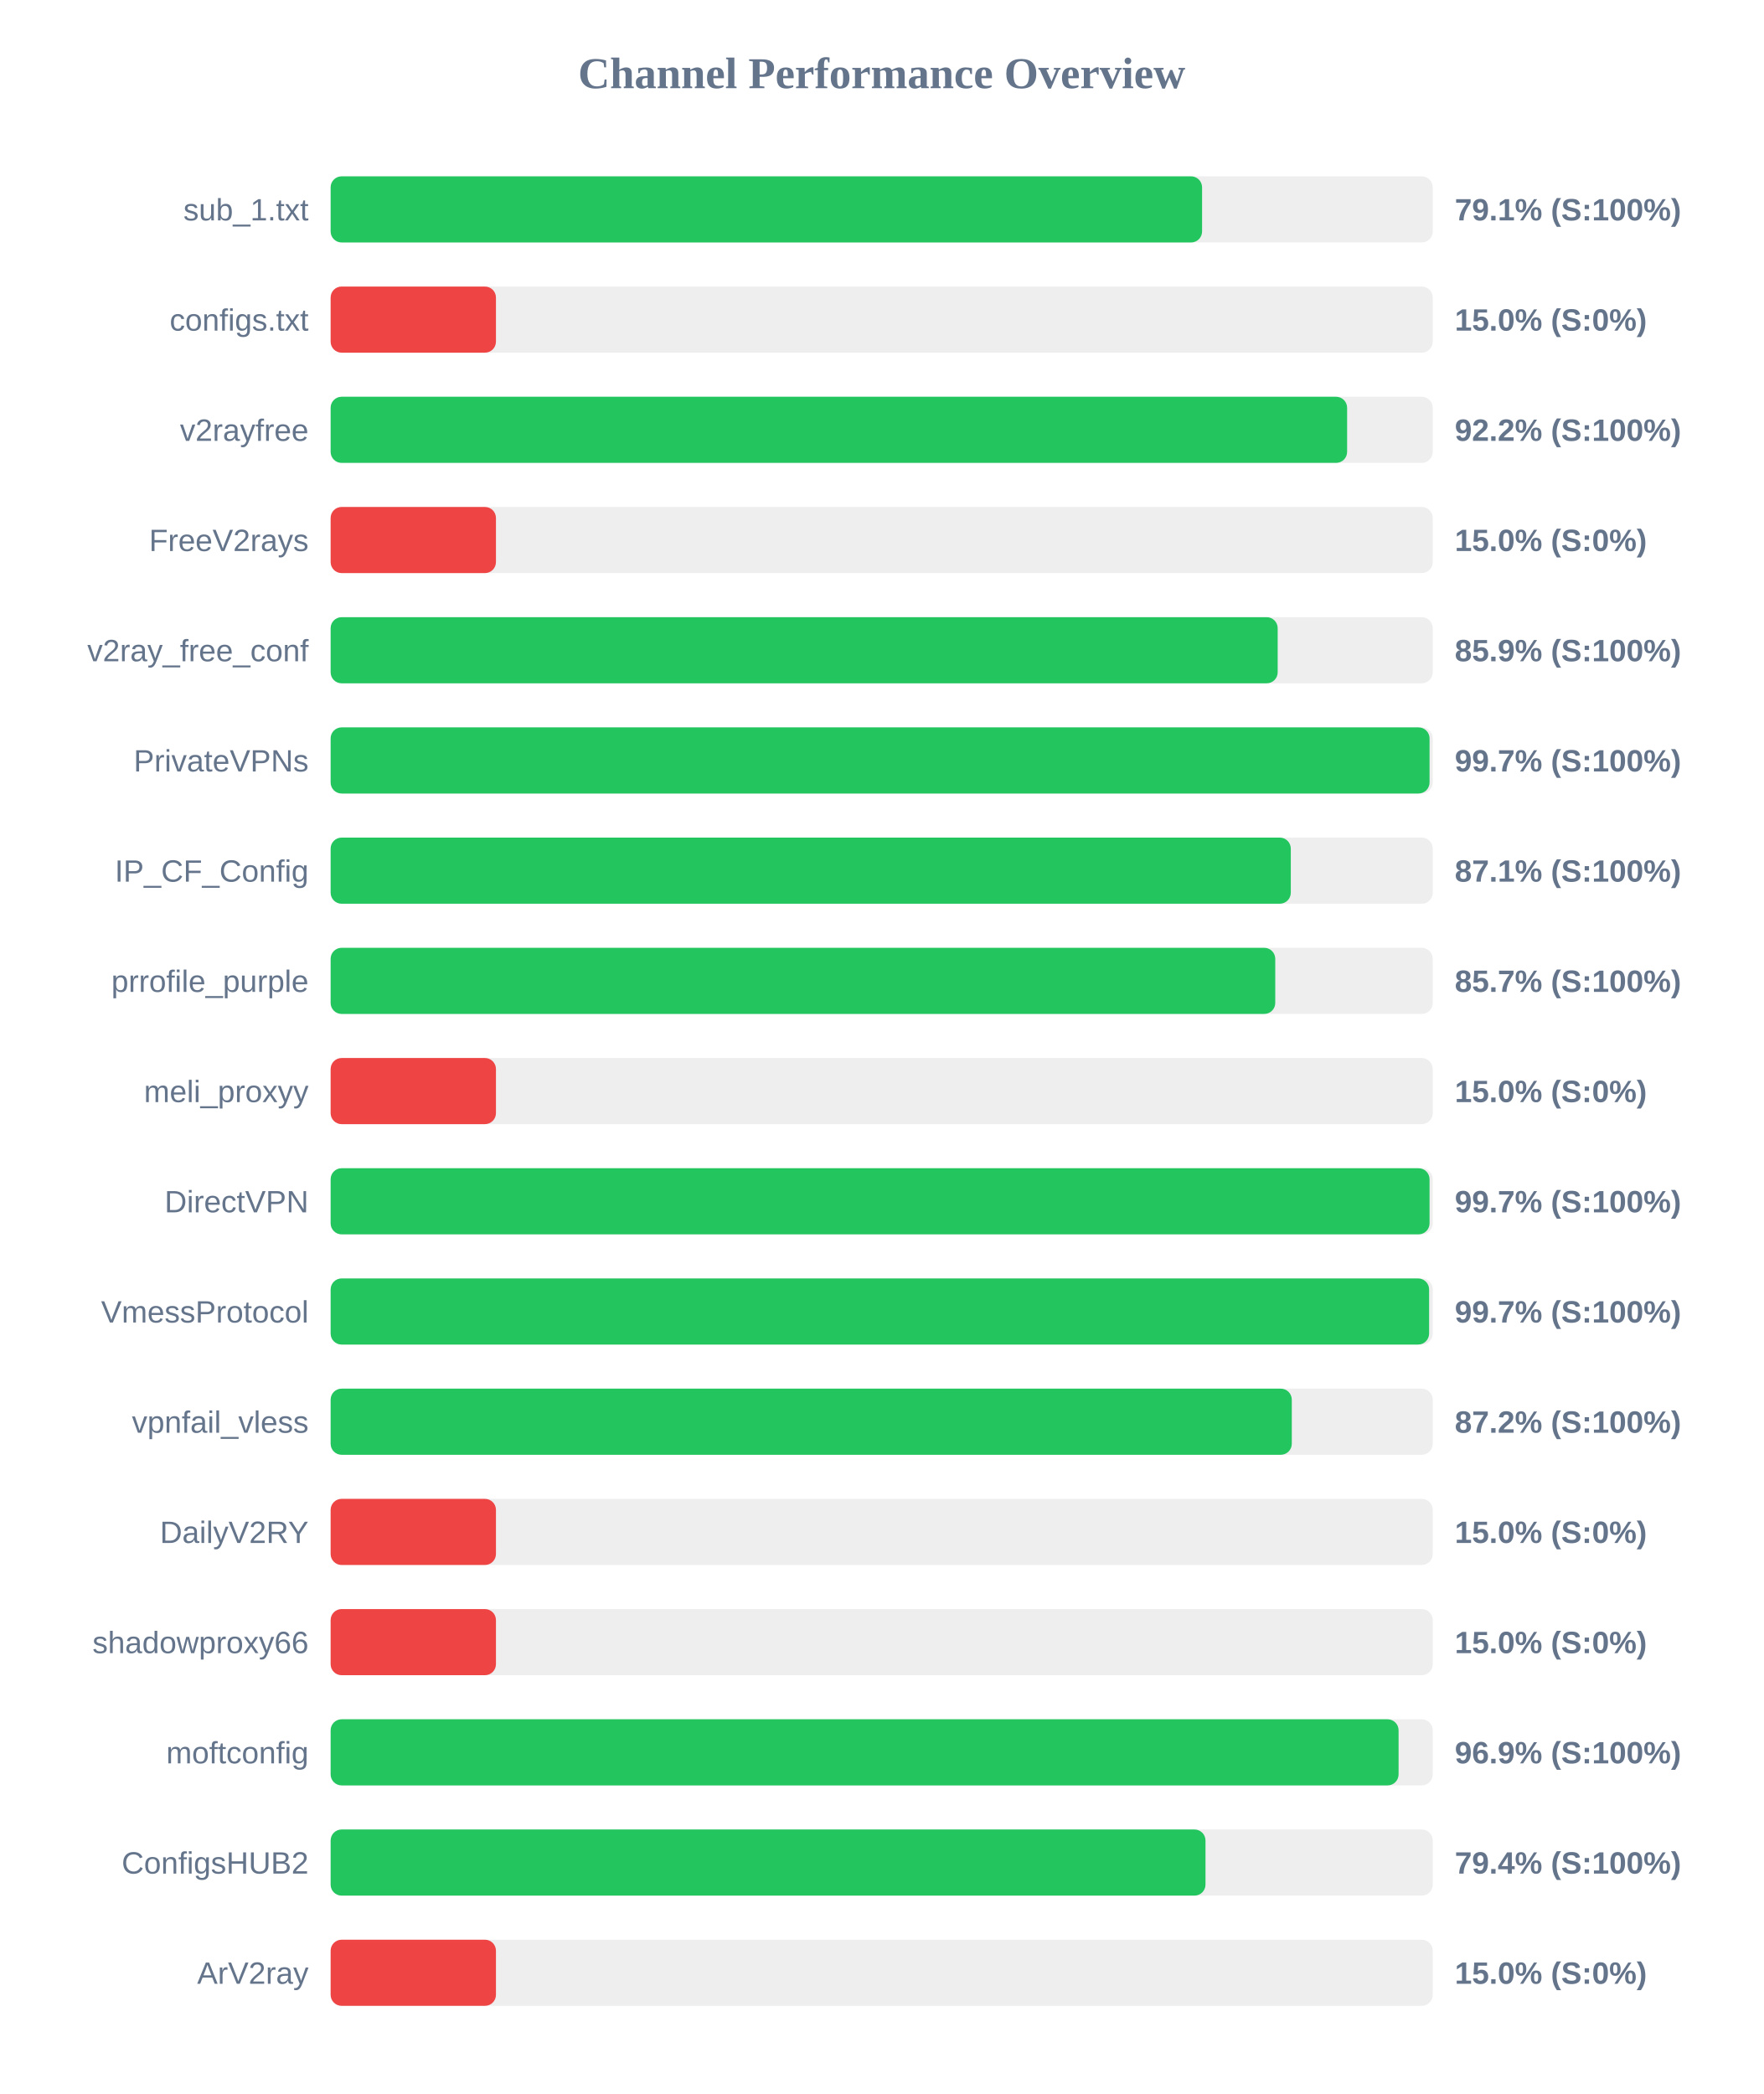
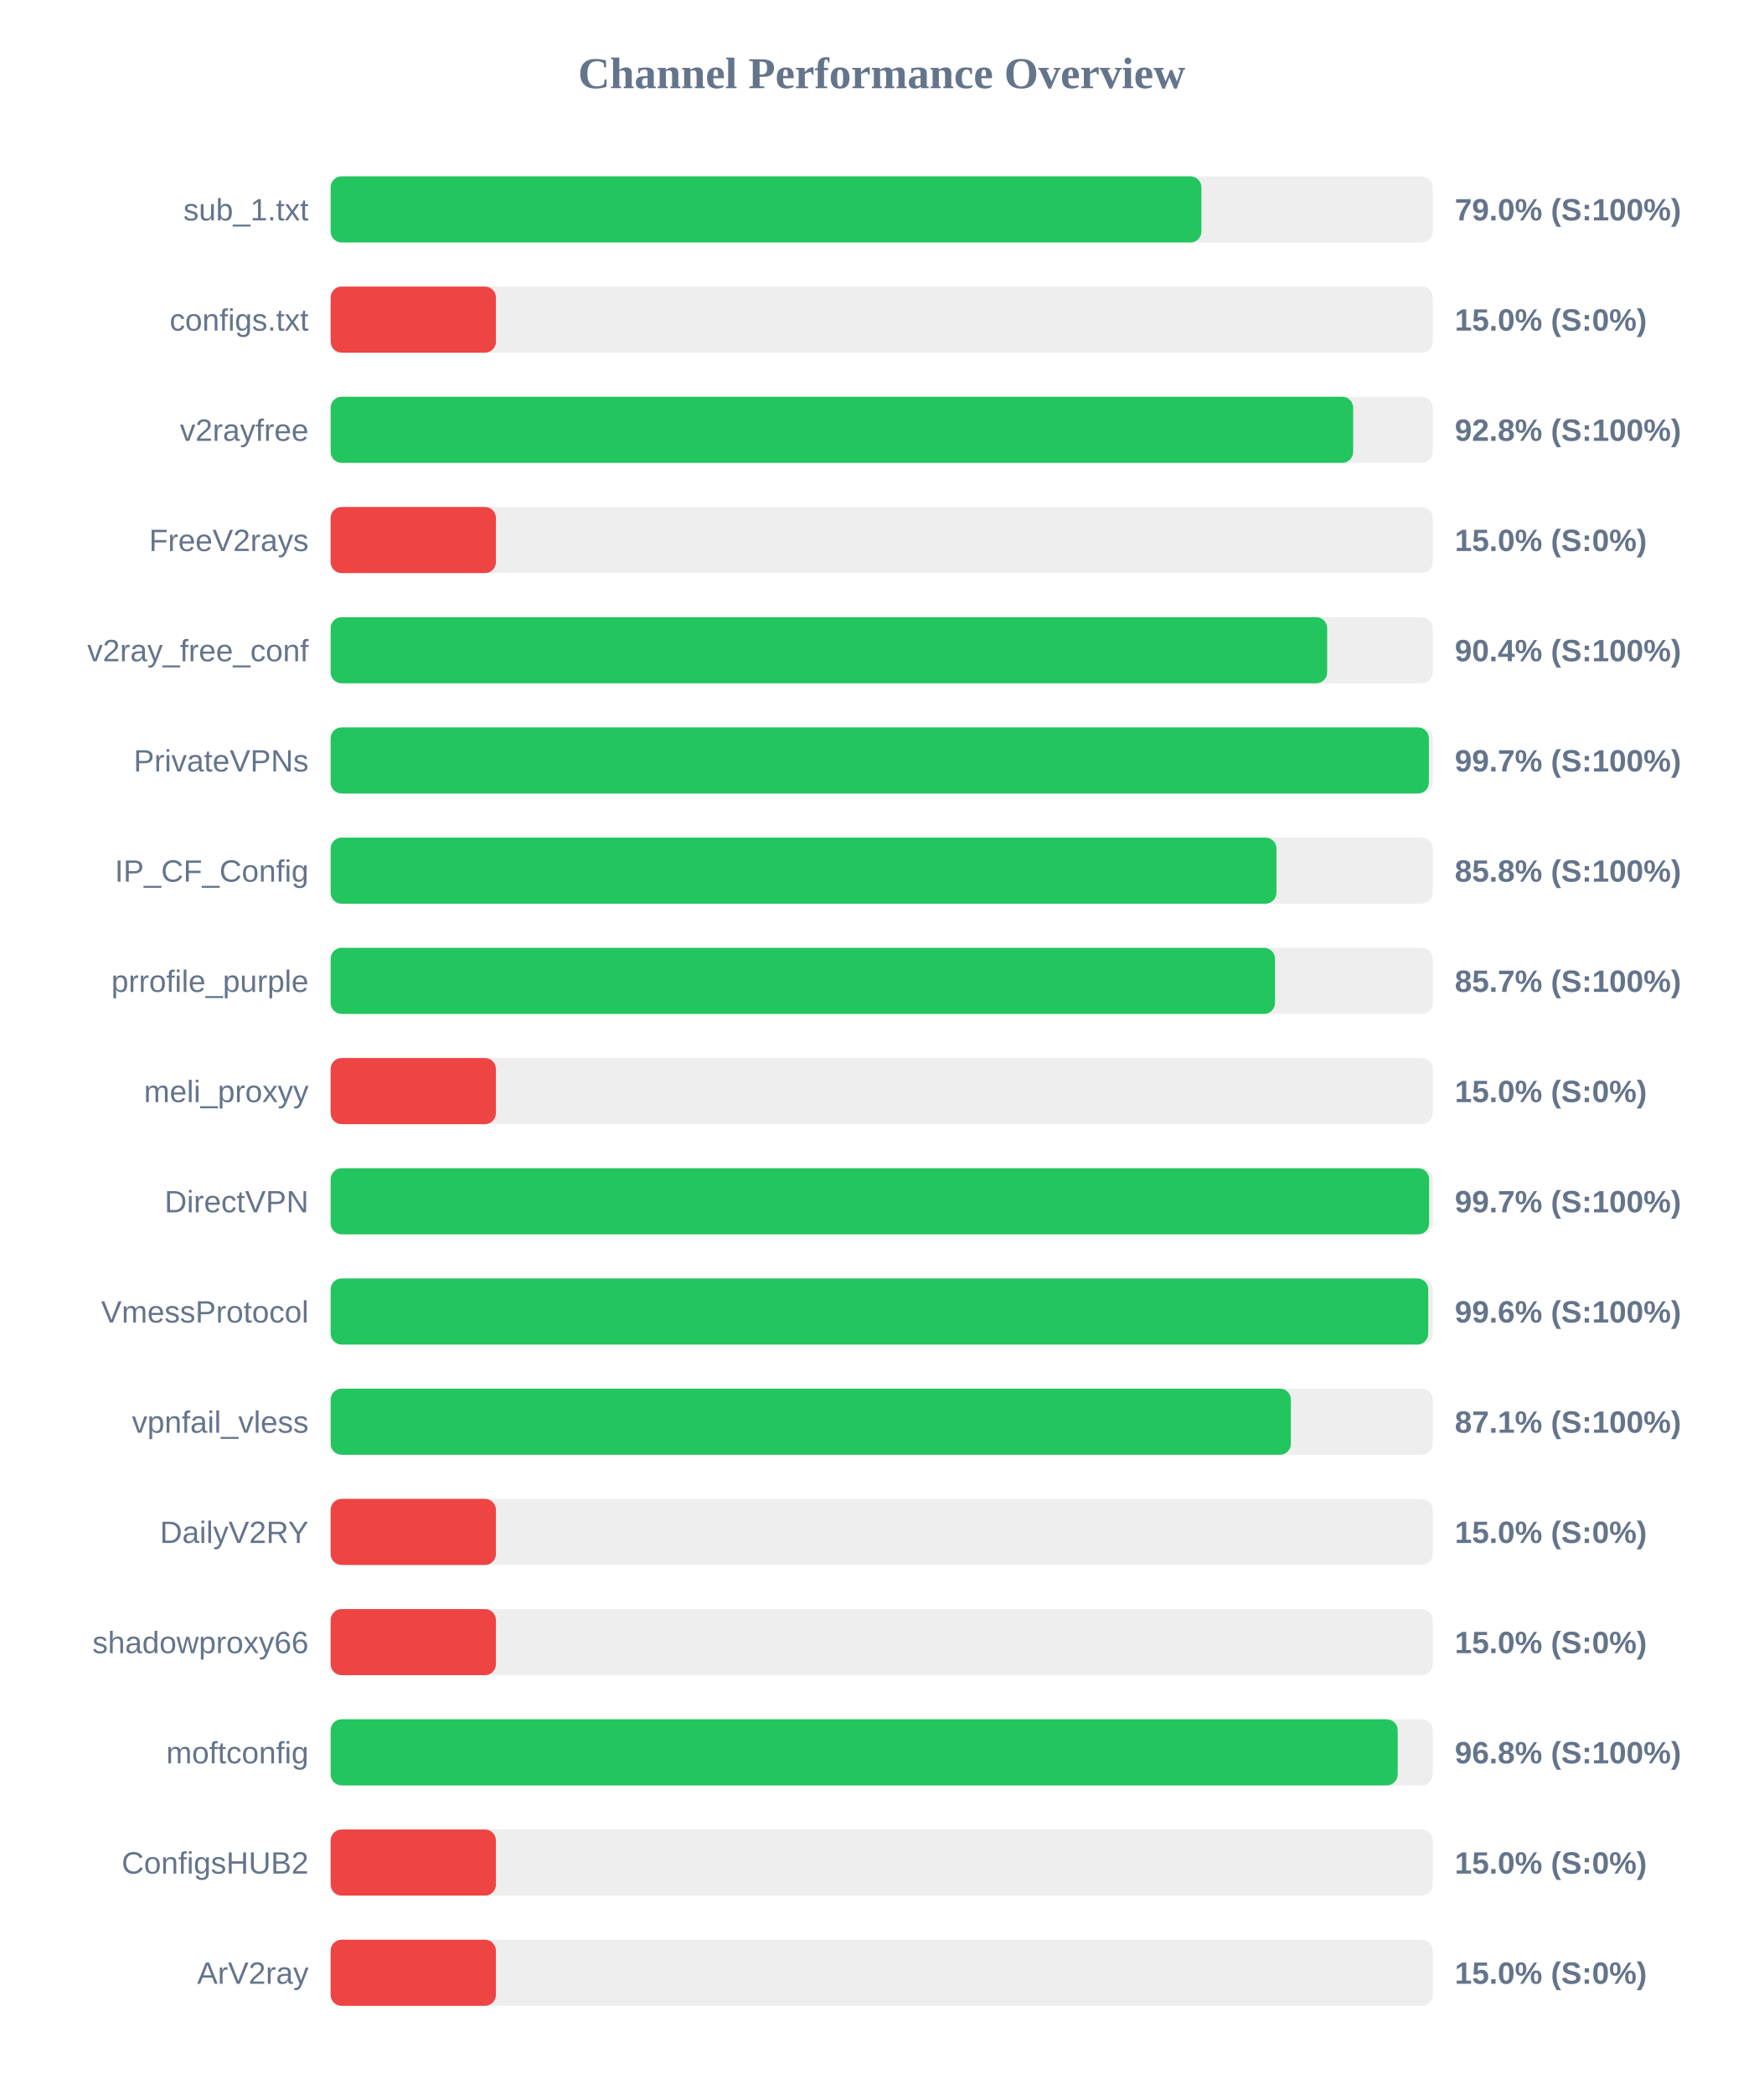
<svg xmlns="http://www.w3.org/2000/svg" width="800" height="950" version="1.1">
  <style>
        .row { font: 14px Arial; fill: #64748b; }
        .score { font: bold 14px Arial; fill: #64748b; }
    </style>
  <text x="400" y="40" text-anchor="middle" font-size="20px" font-weight="bold" fill="#64748b">Channel Performance Overview</text>
  <rect x="150" y="80" width="500" height="30" fill="#eee" rx="5" />
-   <rect x="150" y="80" width="395.35" height="30" fill="#22c55e" rx="5" />
+   <rect x="150" y="80" width="395.05" height="30" fill="#22c55e" rx="5" />
  <text x="140" y="100" text-anchor="end" class="row">sub_1.txt</text>
-   <text x="660" y="100" text-anchor="start" class="score">79.1% (S:100%)</text>
+   <text x="660" y="100" text-anchor="start" class="score">79.0% (S:100%)</text>
  <rect x="150" y="130" width="500" height="30" fill="#eee" rx="5" />
  <rect x="150" y="130" width="75.0" height="30" fill="#ef4444" rx="5" />
  <text x="140" y="150" text-anchor="end" class="row">configs.txt</text>
  <text x="660" y="150" text-anchor="start" class="score">15.0% (S:0%)</text>
  <rect x="150" y="180" width="500" height="30" fill="#eee" rx="5" />
-   <rect x="150" y="180" width="461.15" height="30" fill="#22c55e" rx="5" />
+   <rect x="150" y="180" width="463.9" height="30" fill="#22c55e" rx="5" />
  <text x="140" y="200" text-anchor="end" class="row">v2rayfree</text>
-   <text x="660" y="200" text-anchor="start" class="score">92.2% (S:100%)</text>
+   <text x="660" y="200" text-anchor="start" class="score">92.8% (S:100%)</text>
  <rect x="150" y="230" width="500" height="30" fill="#eee" rx="5" />
  <rect x="150" y="230" width="75.0" height="30" fill="#ef4444" rx="5" />
  <text x="140" y="250" text-anchor="end" class="row">FreeV2rays</text>
  <text x="660" y="250" text-anchor="start" class="score">15.0% (S:0%)</text>
  <rect x="150" y="280" width="500" height="30" fill="#eee" rx="5" />
-   <rect x="150" y="280" width="429.65" height="30" fill="#22c55e" rx="5" />
+   <rect x="150" y="280" width="452.1" height="30" fill="#22c55e" rx="5" />
  <text x="140" y="300" text-anchor="end" class="row">v2ray_free_conf</text>
-   <text x="660" y="300" text-anchor="start" class="score">85.9% (S:100%)</text>
+   <text x="660" y="300" text-anchor="start" class="score">90.4% (S:100%)</text>
  <rect x="150" y="330" width="500" height="30" fill="#eee" rx="5" />
-   <rect x="150" y="330" width="498.55" height="30" fill="#22c55e" rx="5" />
+   <rect x="150" y="330" width="498.25" height="30" fill="#22c55e" rx="5" />
  <text x="140" y="350" text-anchor="end" class="row">PrivateVPNs</text>
  <text x="660" y="350" text-anchor="start" class="score">99.7% (S:100%)</text>
  <rect x="150" y="380" width="500" height="30" fill="#eee" rx="5" />
-   <rect x="150" y="380" width="435.6" height="30" fill="#22c55e" rx="5" />
+   <rect x="150" y="380" width="429.1" height="30" fill="#22c55e" rx="5" />
  <text x="140" y="400" text-anchor="end" class="row">IP_CF_Config</text>
-   <text x="660" y="400" text-anchor="start" class="score">87.1% (S:100%)</text>
+   <text x="660" y="400" text-anchor="start" class="score">85.8% (S:100%)</text>
  <rect x="150" y="430" width="500" height="30" fill="#eee" rx="5" />
-   <rect x="150" y="430" width="428.55" height="30" fill="#22c55e" rx="5" />
+   <rect x="150" y="430" width="428.45" height="30" fill="#22c55e" rx="5" />
  <text x="140" y="450" text-anchor="end" class="row">prrofile_purple</text>
  <text x="660" y="450" text-anchor="start" class="score">85.7% (S:100%)</text>
  <rect x="150" y="480" width="500" height="30" fill="#eee" rx="5" />
  <rect x="150" y="480" width="75.0" height="30" fill="#ef4444" rx="5" />
  <text x="140" y="500" text-anchor="end" class="row">meli_proxyy</text>
  <text x="660" y="500" text-anchor="start" class="score">15.0% (S:0%)</text>
  <rect x="150" y="530" width="500" height="30" fill="#eee" rx="5" />
-   <rect x="150" y="530" width="498.55" height="30" fill="#22c55e" rx="5" />
+   <rect x="150" y="530" width="498.35" height="30" fill="#22c55e" rx="5" />
  <text x="140" y="550" text-anchor="end" class="row">DirectVPN</text>
  <text x="660" y="550" text-anchor="start" class="score">99.7% (S:100%)</text>
  <rect x="150" y="580" width="500" height="30" fill="#eee" rx="5" />
-   <rect x="150" y="580" width="498.35" height="30" fill="#22c55e" rx="5" />
+   <rect x="150" y="580" width="497.95" height="30" fill="#22c55e" rx="5" />
  <text x="140" y="600" text-anchor="end" class="row">VmessProtocol</text>
-   <text x="660" y="600" text-anchor="start" class="score">99.7% (S:100%)</text>
+   <text x="660" y="600" text-anchor="start" class="score">99.6% (S:100%)</text>
  <rect x="150" y="630" width="500" height="30" fill="#eee" rx="5" />
-   <rect x="150" y="630" width="436.05" height="30" fill="#22c55e" rx="5" />
+   <rect x="150" y="630" width="435.65" height="30" fill="#22c55e" rx="5" />
  <text x="140" y="650" text-anchor="end" class="row">vpnfail_vless</text>
-   <text x="660" y="650" text-anchor="start" class="score">87.2% (S:100%)</text>
+   <text x="660" y="650" text-anchor="start" class="score">87.1% (S:100%)</text>
  <rect x="150" y="680" width="500" height="30" fill="#eee" rx="5" />
  <rect x="150" y="680" width="75.0" height="30" fill="#ef4444" rx="5" />
  <text x="140" y="700" text-anchor="end" class="row">DailyV2RY</text>
  <text x="660" y="700" text-anchor="start" class="score">15.0% (S:0%)</text>
  <rect x="150" y="730" width="500" height="30" fill="#eee" rx="5" />
  <rect x="150" y="730" width="75.0" height="30" fill="#ef4444" rx="5" />
  <text x="140" y="750" text-anchor="end" class="row">shadowproxy66</text>
  <text x="660" y="750" text-anchor="start" class="score">15.0% (S:0%)</text>
  <rect x="150" y="780" width="500" height="30" fill="#eee" rx="5" />
-   <rect x="150" y="780" width="484.5" height="30" fill="#22c55e" rx="5" />
+   <rect x="150" y="780" width="484.1" height="30" fill="#22c55e" rx="5" />
  <text x="140" y="800" text-anchor="end" class="row">moftconfig</text>
-   <text x="660" y="800" text-anchor="start" class="score">96.9% (S:100%)</text>
+   <text x="660" y="800" text-anchor="start" class="score">96.8% (S:100%)</text>
  <rect x="150" y="830" width="500" height="30" fill="#eee" rx="5" />
-   <rect x="150" y="830" width="396.9" height="30" fill="#22c55e" rx="5" />
+   <rect x="150" y="830" width="75.0" height="30" fill="#ef4444" rx="5" />
  <text x="140" y="850" text-anchor="end" class="row">ConfigsHUB2</text>
-   <text x="660" y="850" text-anchor="start" class="score">79.4% (S:100%)</text>
+   <text x="660" y="850" text-anchor="start" class="score">15.0% (S:0%)</text>
  <rect x="150" y="880" width="500" height="30" fill="#eee" rx="5" />
  <rect x="150" y="880" width="75.0" height="30" fill="#ef4444" rx="5" />
  <text x="140" y="900" text-anchor="end" class="row">ArV2ray</text>
  <text x="660" y="900" text-anchor="start" class="score">15.0% (S:0%)</text>
</svg>
